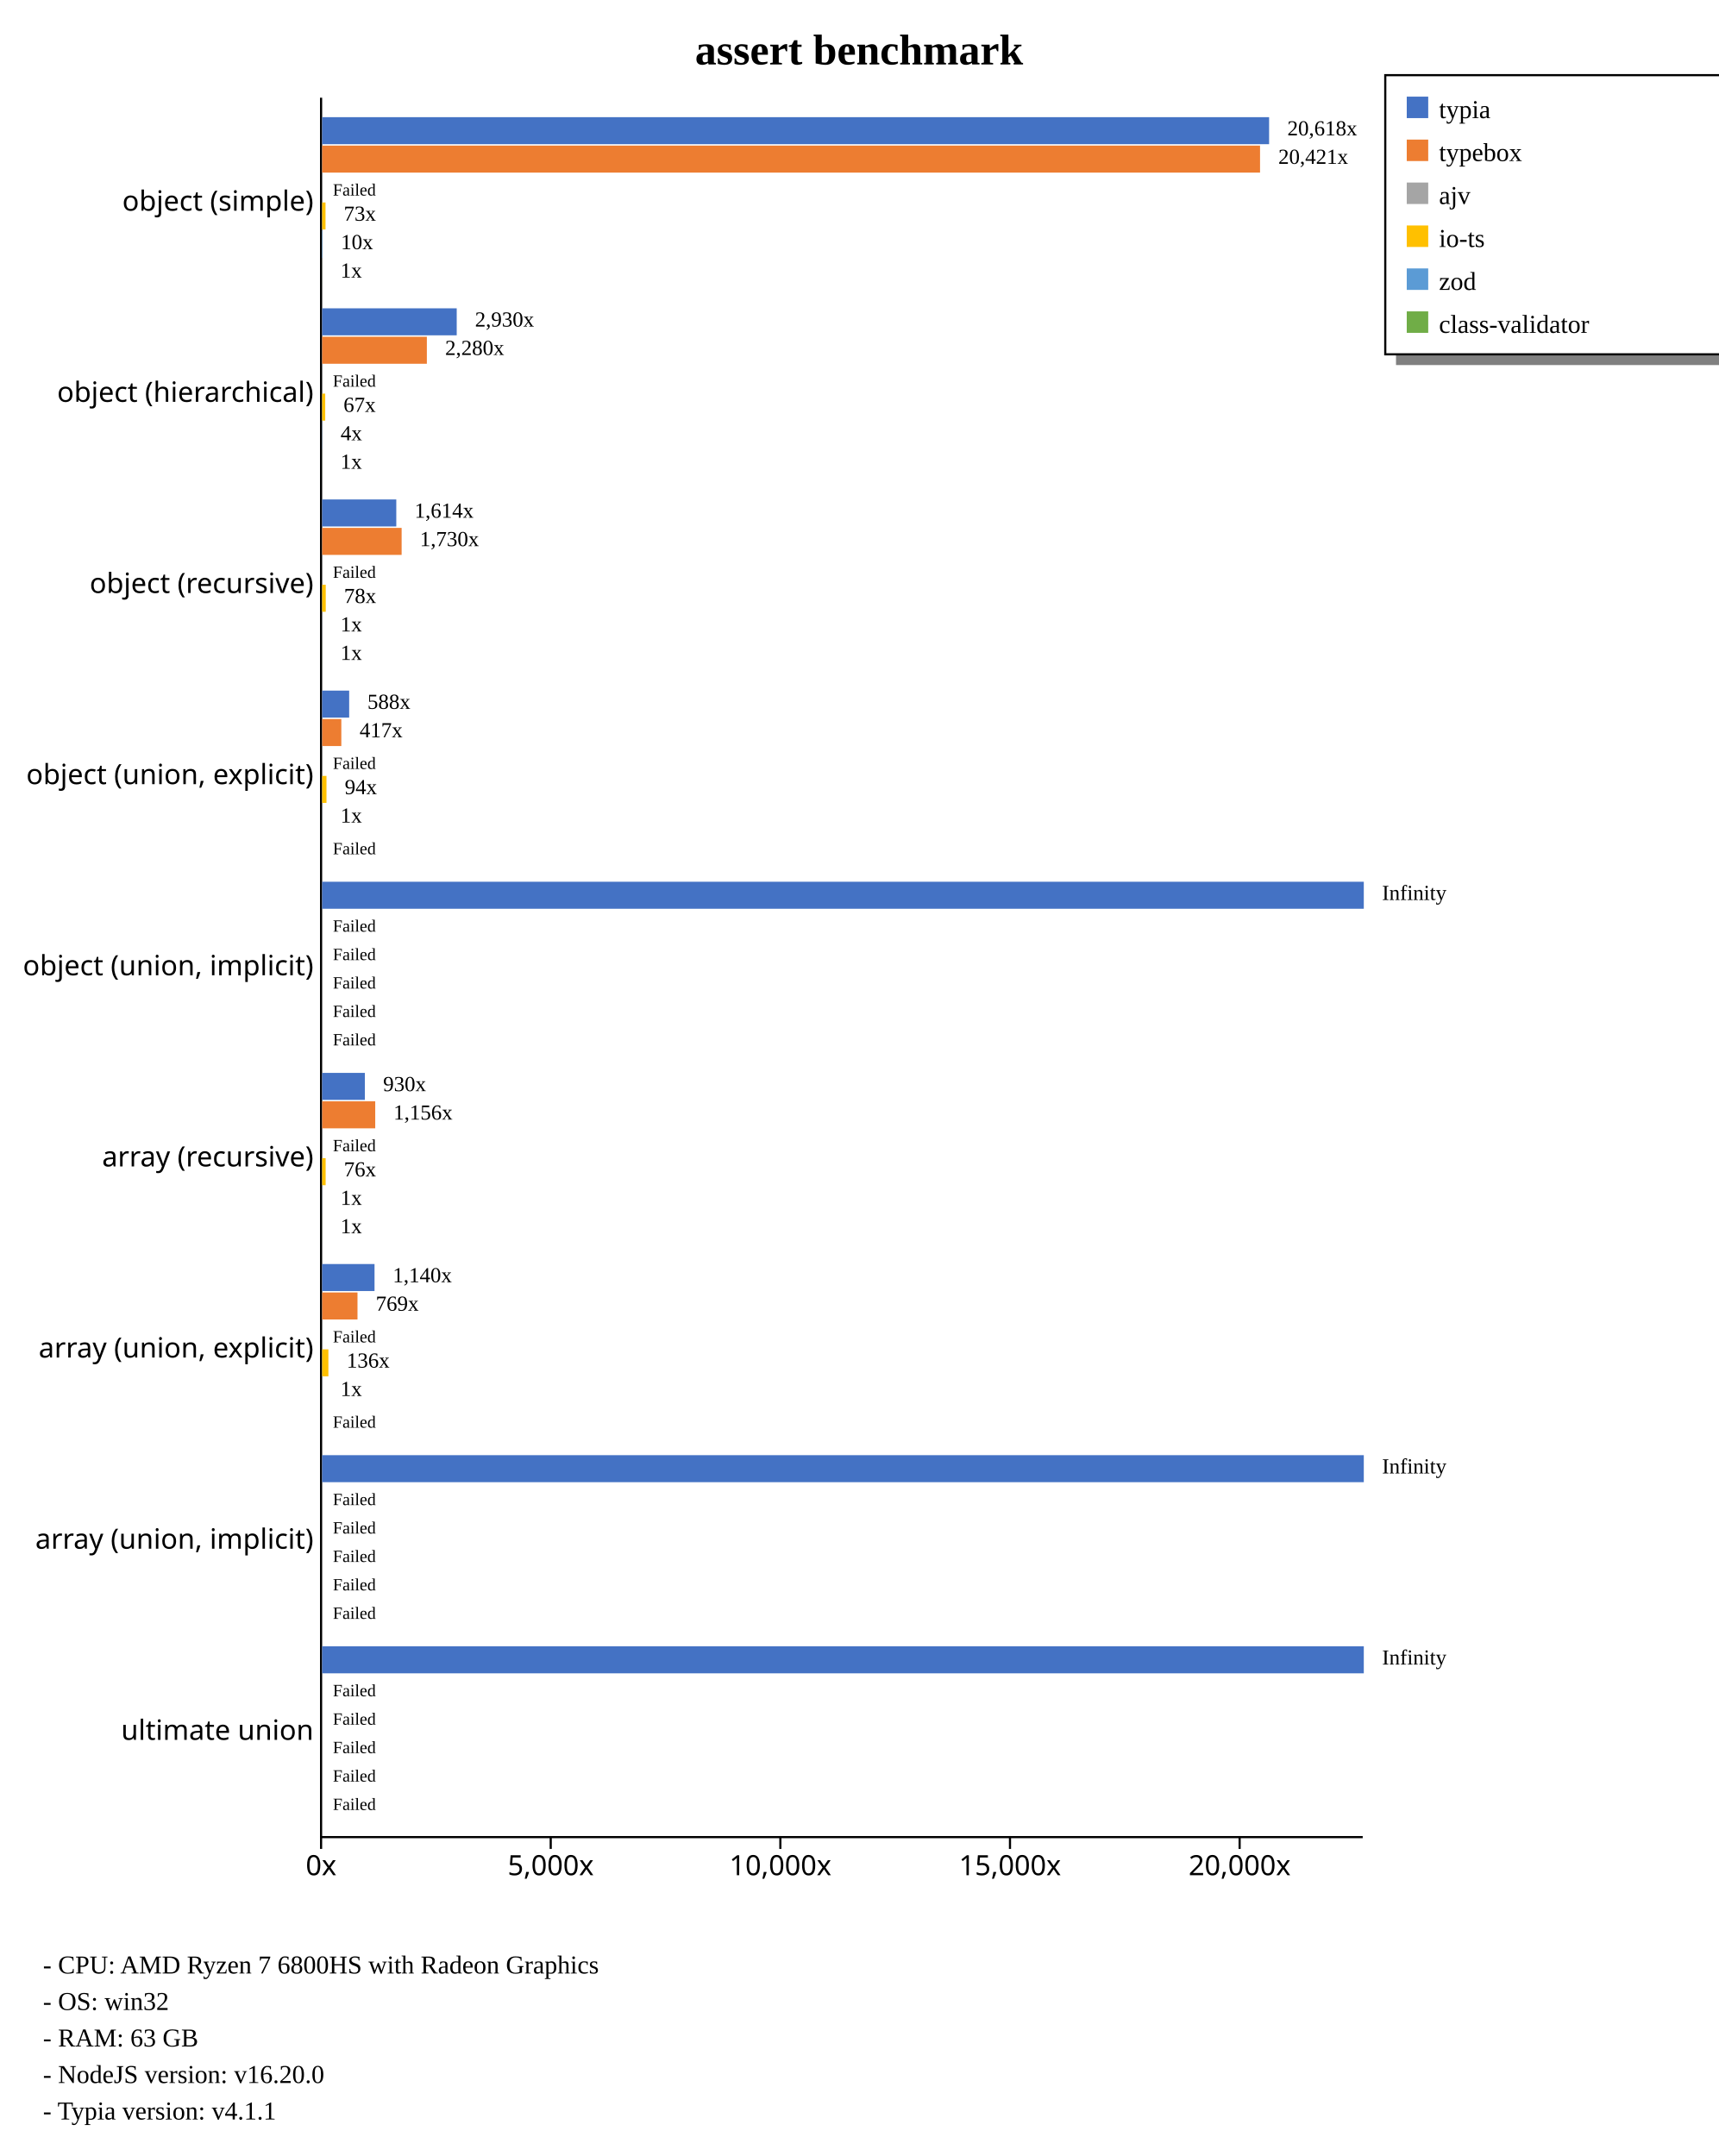
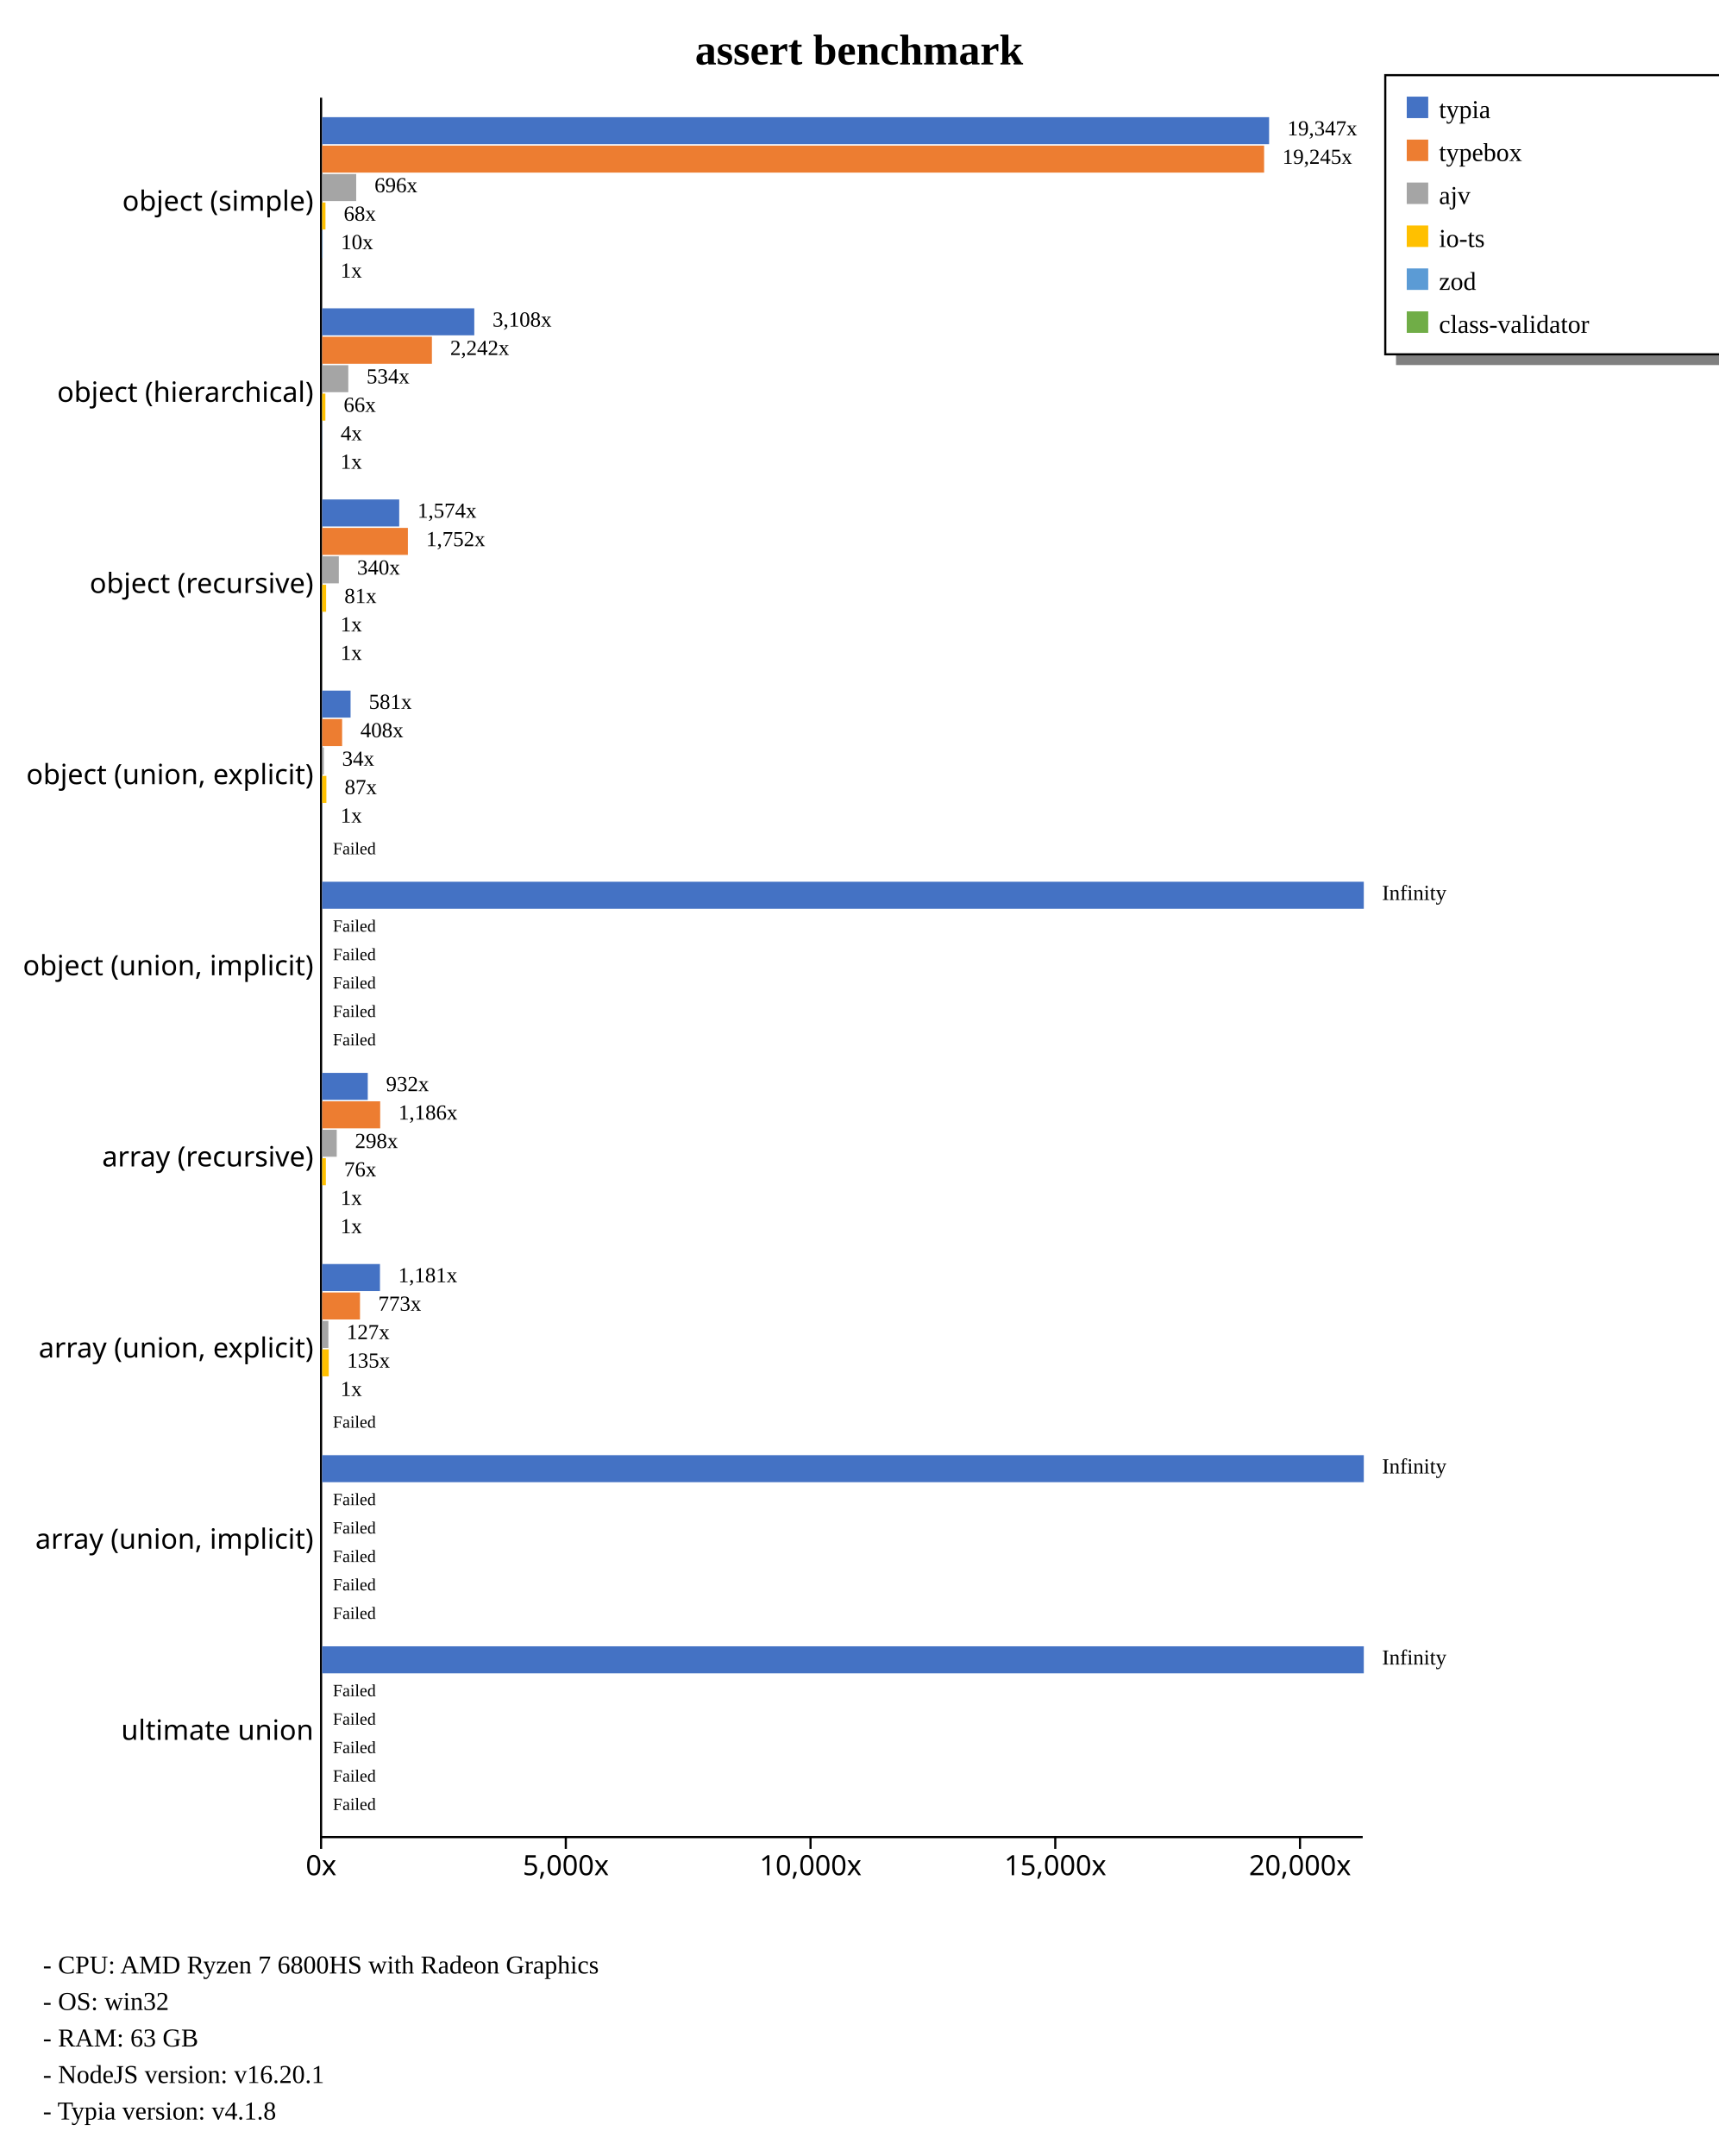
<svg xmlns="http://www.w3.org/2000/svg" width="800" height="1004" style="background-color: white;">
  <g class="y axis" transform="translate(149,45)" fill="none" font-size="10" font-family="sans-serif" text-anchor="end" style="font-size: 13px;">
    <path class="domain" stroke="currentColor" d="M0.5,0.5V810.5" />
    <g class="tick" opacity="1" transform="translate(0,48.95604)" style="font-size: 13px;">
      <line stroke="currentColor" x2="0" />
      <text fill="currentColor" x="-3" dy="0.32em">object (simple)    </text>
    </g>
    <g class="tick" opacity="1" transform="translate(0,137.967)" style="font-size: 13px;">
      <line stroke="currentColor" x2="0" />
      <text fill="currentColor" x="-3" dy="0.32em">object (hierarchical)    </text>
    </g>
    <g class="tick" opacity="1" transform="translate(0,226.978)" style="font-size: 13px;">
      <line stroke="currentColor" x2="0" />
      <text fill="currentColor" x="-3" dy="0.32em">object (recursive)    </text>
    </g>
    <g class="tick" opacity="1" transform="translate(0,315.989)" style="font-size: 13px;">
      <line stroke="currentColor" x2="0" />
      <text fill="currentColor" x="-3" dy="0.32em">object (union, explicit)    </text>
    </g>
    <g class="tick" opacity="1" transform="translate(0,405)" style="font-size: 13px;">
      <line stroke="currentColor" x2="0" />
      <text fill="currentColor" x="-3" dy="0.32em">object (union, implicit)    </text>
    </g>
    <g class="tick" opacity="1" transform="translate(0,494.011)" style="font-size: 13px;">
      <line stroke="currentColor" x2="0" />
      <text fill="currentColor" x="-3" dy="0.32em">array (recursive)    </text>
    </g>
    <g class="tick" opacity="1" transform="translate(0,583.022)" style="font-size: 13px;">
      <line stroke="currentColor" x2="0" />
      <text fill="currentColor" x="-3" dy="0.32em">array (union, explicit)    </text>
    </g>
    <g class="tick" opacity="1" transform="translate(0,672.033)" style="font-size: 13px;">
      <line stroke="currentColor" x2="0" />
      <text fill="currentColor" x="-3" dy="0.32em">array (union, implicit)    </text>
    </g>
    <g class="tick" opacity="1" transform="translate(0,761.044)" style="font-size: 13px;">
      <line stroke="currentColor" x2="0" />
      <text fill="currentColor" x="-3" dy="0.32em">ultimate union    </text>
    </g>
  </g>
  <g class="x axis" transform="translate(149,855)" fill="none" font-size="10" font-family="sans-serif" text-anchor="middle" style="font-size: 13px;">
    <path class="domain" stroke="currentColor" d="M0.5,0.5H485.5" />
    <g class="tick" opacity="1" transform="translate(0.5,0)" style="font-size: 13px;">
      <line stroke="currentColor" y2="6" />
      <text fill="currentColor" y="9" dy="0.71em">0x</text>
    </g>
-     <g class="tick" opacity="1" transform="translate(107.4218,0)" style="font-size: 13px;">
+     <g class="tick" opacity="1" transform="translate(114.4484,0)" style="font-size: 13px;">
      <line stroke="currentColor" y2="6" />
      <text fill="currentColor" y="9" dy="0.71em">5,000x</text>
    </g>
-     <g class="tick" opacity="1" transform="translate(214.3436,0)" style="font-size: 13px;">
+     <g class="tick" opacity="1" transform="translate(228.3968,0)" style="font-size: 13px;">
      <line stroke="currentColor" y2="6" />
      <text fill="currentColor" y="9" dy="0.71em">10,000x</text>
    </g>
-     <g class="tick" opacity="1" transform="translate(321.2654,0)" style="font-size: 13px;">
+     <g class="tick" opacity="1" transform="translate(342.3452,0)" style="font-size: 13px;">
      <line stroke="currentColor" y2="6" />
      <text fill="currentColor" y="9" dy="0.71em">15,000x</text>
    </g>
-     <g class="tick" opacity="1" transform="translate(428.1872,0)" style="font-size: 13px;">
+     <g class="tick" opacity="1" transform="translate(456.2937,0)" style="font-size: 13px;">
      <line stroke="currentColor" y2="6" />
      <text fill="currentColor" y="9" dy="0.71em">20,000x</text>
    </g>
  </g>
  <text transform="translate(400, 30)" style="text-anchor: middle; font-size: 20px; font-weight: bold;">assert benchmark</text>
  <rect x="650" y="165" width="230" height="5" fill="gray" />
  <rect x="645" y="35" width="230" height="130" fill="none" stroke="black" />
  <rect x="655" y="45" width="10" height="10" style="fill: #4472c4;" />
  <text x="670" y="55" style="font-size: 12px;">typia</text>
  <rect x="655" y="65" width="10" height="10" style="fill: #ed7d31;" />
  <text x="670" y="75" style="font-size: 12px;">typebox</text>
  <rect x="655" y="85" width="10" height="10" style="fill: #a5a5a5;" />
  <text x="670" y="95" style="font-size: 12px;">ajv</text>
  <rect x="655" y="105" width="10" height="10" style="fill: #ffc000;" />
  <text x="670" y="115" style="font-size: 12px;">io-ts</text>
  <rect x="655" y="125" width="10" height="10" style="fill: #5b9bd5;" />
  <text x="670" y="135" style="font-size: 12px;">zod</text>
  <rect x="655" y="145" width="10" height="10" style="fill: #70ad47;" />
  <text x="670" y="155" style="font-size: 12px;">class-validator</text>
  <text x="20" y="919" style="font-size: 12px;">  - CPU: AMD Ryzen 7 6800HS with Radeon Graphics</text>
  <text x="20" y="936" style="font-size: 12px;">  - OS: win32</text>
  <text x="20" y="953" style="font-size: 12px;">  - RAM: 63 GB</text>
-   <text x="20" y="970" style="font-size: 12px;">  - NodeJS version: v16.20.0</text>
-   <text x="20" y="987" style="font-size: 12px;">  - Typia version: v4.1.1</text>
+   <text x="20" y="970" style="font-size: 12px;">  - NodeJS version: v16.20.1</text>
+   <text x="20" y="987" style="font-size: 12px;">  - Typia version: v4.1.8</text>
  <g style="font-size: 13px;">
    <g style="font-size: 13px;">
      <rect x="150" y="54.563" width="440.909" height="12.579" fill="#4472c4" />
-       <rect x="150" y="67.804" width="436.694" height="12.579" fill="#ed7d31" />
-       <rect x="150" y="81.046" width="0" height="12.579" fill="#a5a5a5" />
-       <rect x="150" y="94.287" width="1.564" height="12.579" fill="#ffc000" />
-       <rect x="150" y="107.528" width="0.209" height="12.579" fill="#5b9bd5" />
-       <rect x="150" y="120.77" width="0.021" height="12.579" fill="#70ad47" />
-       <text class="label" x="599.409" y="63.063" font-size="10px">20,618x</text>
-       <text class="label" x="595.194" y="76.304" font-size="10px">20,421x</text>
-       <text class="label" x="158.5" y="89.546" font-size="10px" />
-       <text class="label" x="160.064" y="102.787" font-size="10px">73x</text>
-       <text class="label" x="158.709" y="116.028" font-size="10px">10x</text>
-       <text class="label" x="158.521" y="129.27" font-size="10px">1x</text>
+       <rect x="150" y="67.804" width="438.584" height="12.579" fill="#ed7d31" />
+       <rect x="150" y="81.046" width="15.85" height="12.579" fill="#a5a5a5" />
+       <rect x="150" y="94.287" width="1.541" height="12.579" fill="#ffc000" />
+       <rect x="150" y="107.528" width="0.223" height="12.579" fill="#5b9bd5" />
+       <rect x="150" y="120.77" width="0.023" height="12.579" fill="#70ad47" />
+       <text class="label" x="599.409" y="63.063" font-size="10px">19,347x</text>
+       <text class="label" x="597.084" y="76.304" font-size="10px">19,245x</text>
+       <text class="label" x="174.35" y="89.546" font-size="10px">696x</text>
+       <text class="label" x="160.041" y="102.787" font-size="10px">68x</text>
+       <text class="label" x="158.723" y="116.028" font-size="10px">10x</text>
+       <text class="label" x="158.523" y="129.27" font-size="10px">1x</text>
      <text class="label" x="595.909" y="64.563" font-size="8px" />
-       <text class="label" x="591.694" y="77.804" font-size="8px" />
-       <text class="label" x="155" y="91.046" font-size="8px">Failed</text>
-       <text class="label" x="156.564" y="104.287" font-size="8px" />
-       <text class="label" x="155.209" y="117.528" font-size="8px" />
-       <text class="label" x="155.021" y="130.77" font-size="8px" />
-     </g>
-     <g style="font-size: 13px;">
-       <rect x="150" y="143.574" width="62.655" height="12.579" fill="#4472c4" />
-       <rect x="150" y="156.815" width="48.749" height="12.579" fill="#ed7d31" />
-       <rect x="150" y="170.057" width="0" height="12.579" fill="#a5a5a5" />
-       <rect x="150" y="183.298" width="1.423" height="12.579" fill="#ffc000" />
-       <rect x="150" y="196.539" width="0.079" height="12.579" fill="#5b9bd5" />
-       <rect x="150" y="209.781" width="0.021" height="12.579" fill="#70ad47" />
-       <text class="label" x="221.155" y="152.074" font-size="10px">2,930x</text>
-       <text class="label" x="207.249" y="165.315" font-size="10px">2,280x</text>
-       <text class="label" x="158.5" y="178.557" font-size="10px" />
-       <text class="label" x="159.923" y="191.798" font-size="10px">67x</text>
-       <text class="label" x="158.579" y="205.039" font-size="10px">4x</text>
-       <text class="label" x="158.521" y="218.281" font-size="10px">1x</text>
-       <text class="label" x="217.655" y="153.574" font-size="8px" />
-       <text class="label" x="203.749" y="166.815" font-size="8px" />
-       <text class="label" x="155" y="180.057" font-size="8px">Failed</text>
-       <text class="label" x="156.423" y="193.298" font-size="8px" />
-       <text class="label" x="155.079" y="206.539" font-size="8px" />
-       <text class="label" x="155.021" y="219.781" font-size="8px" />
-     </g>
-     <g style="font-size: 13px;">
-       <rect x="150" y="232.585" width="34.517" height="12.579" fill="#4472c4" />
-       <rect x="150" y="245.826" width="37.001" height="12.579" fill="#ed7d31" />
-       <rect x="150" y="259.068" width="0" height="12.579" fill="#a5a5a5" />
-       <rect x="150" y="272.309" width="1.673" height="12.579" fill="#ffc000" />
-       <rect x="150" y="285.55" width="0.021" height="12.579" fill="#5b9bd5" />
-       <rect x="150" y="298.792" width="0.025" height="12.579" fill="#70ad47" />
-       <text class="label" x="193.017" y="241.085" font-size="10px">1,614x</text>
-       <text class="label" x="195.501" y="254.326" font-size="10px">1,730x</text>
-       <text class="label" x="158.5" y="267.568" font-size="10px" />
-       <text class="label" x="160.173" y="280.809" font-size="10px">78x</text>
-       <text class="label" x="158.521" y="294.05" font-size="10px">1x</text>
-       <text class="label" x="158.525" y="307.292" font-size="10px">1x</text>
-       <text class="label" x="189.517" y="242.585" font-size="8px" />
-       <text class="label" x="192.001" y="255.826" font-size="8px" />
-       <text class="label" x="155" y="269.068" font-size="8px">Failed</text>
-       <text class="label" x="156.673" y="282.309" font-size="8px" />
-       <text class="label" x="155.021" y="295.55" font-size="8px" />
-       <text class="label" x="155.025" y="308.792" font-size="8px" />
-     </g>
-     <g style="font-size: 13px;">
-       <rect x="150" y="321.596" width="12.58" height="12.579" fill="#4472c4" />
-       <rect x="150" y="334.837" width="8.924" height="12.579" fill="#ed7d31" />
-       <rect x="150" y="348.079" width="0" height="12.579" fill="#a5a5a5" />
-       <rect x="150" y="361.32" width="2.015" height="12.579" fill="#ffc000" />
-       <rect x="150" y="374.561" width="0.021" height="12.579" fill="#5b9bd5" />
+       <text class="label" x="593.584" y="77.804" font-size="8px" />
+       <text class="label" x="170.85" y="91.046" font-size="8px" />
+       <text class="label" x="156.541" y="104.287" font-size="8px" />
+       <text class="label" x="155.223" y="117.528" font-size="8px" />
+       <text class="label" x="155.023" y="130.77" font-size="8px" />
+     </g>
+     <g style="font-size: 13px;">
+       <rect x="150" y="143.574" width="70.831" height="12.579" fill="#4472c4" />
+       <rect x="150" y="156.815" width="51.101" height="12.579" fill="#ed7d31" />
+       <rect x="150" y="170.057" width="12.171" height="12.579" fill="#a5a5a5" />
+       <rect x="150" y="183.298" width="1.497" height="12.579" fill="#ffc000" />
+       <rect x="150" y="196.539" width="0.086" height="12.579" fill="#5b9bd5" />
+       <rect x="150" y="209.781" width="0.023" height="12.579" fill="#70ad47" />
+       <text class="label" x="229.331" y="152.074" font-size="10px">3,108x</text>
+       <text class="label" x="209.601" y="165.315" font-size="10px">2,242x</text>
+       <text class="label" x="170.671" y="178.557" font-size="10px">534x</text>
+       <text class="label" x="159.997" y="191.798" font-size="10px">66x</text>
+       <text class="label" x="158.586" y="205.039" font-size="10px">4x</text>
+       <text class="label" x="158.523" y="218.281" font-size="10px">1x</text>
+       <text class="label" x="225.831" y="153.574" font-size="8px" />
+       <text class="label" x="206.101" y="166.815" font-size="8px" />
+       <text class="label" x="167.171" y="180.057" font-size="8px" />
+       <text class="label" x="156.497" y="193.298" font-size="8px" />
+       <text class="label" x="155.086" y="206.539" font-size="8px" />
+       <text class="label" x="155.023" y="219.781" font-size="8px" />
+     </g>
+     <g style="font-size: 13px;">
+       <rect x="150" y="232.585" width="35.879" height="12.579" fill="#4472c4" />
+       <rect x="150" y="245.826" width="39.92" height="12.579" fill="#ed7d31" />
+       <rect x="150" y="259.068" width="7.758" height="12.579" fill="#a5a5a5" />
+       <rect x="150" y="272.309" width="1.851" height="12.579" fill="#ffc000" />
+       <rect x="150" y="285.55" width="0.023" height="12.579" fill="#5b9bd5" />
+       <rect x="150" y="298.792" width="0.028" height="12.579" fill="#70ad47" />
+       <text class="label" x="194.379" y="241.085" font-size="10px">1,574x</text>
+       <text class="label" x="198.42" y="254.326" font-size="10px">1,752x</text>
+       <text class="label" x="166.258" y="267.568" font-size="10px">340x</text>
+       <text class="label" x="160.351" y="280.809" font-size="10px">81x</text>
+       <text class="label" x="158.523" y="294.05" font-size="10px">1x</text>
+       <text class="label" x="158.528" y="307.292" font-size="10px">1x</text>
+       <text class="label" x="190.879" y="242.585" font-size="8px" />
+       <text class="label" x="194.92" y="255.826" font-size="8px" />
+       <text class="label" x="162.758" y="269.068" font-size="8px" />
+       <text class="label" x="156.851" y="282.309" font-size="8px" />
+       <text class="label" x="155.023" y="295.55" font-size="8px" />
+       <text class="label" x="155.028" y="308.792" font-size="8px" />
+     </g>
+     <g style="font-size: 13px;">
+       <rect x="150" y="321.596" width="13.229" height="12.579" fill="#4472c4" />
+       <rect x="150" y="334.837" width="9.297" height="12.579" fill="#ed7d31" />
+       <rect x="150" y="348.079" width="0.779" height="12.579" fill="#a5a5a5" />
+       <rect x="150" y="361.32" width="1.972" height="12.579" fill="#ffc000" />
+       <rect x="150" y="374.561" width="0.023" height="12.579" fill="#5b9bd5" />
      <rect x="150" y="387.803" width="0" height="12.579" fill="#70ad47" />
-       <text class="label" x="171.08" y="330.096" font-size="10px">588x</text>
-       <text class="label" x="167.424" y="343.337" font-size="10px">417x</text>
-       <text class="label" x="158.5" y="356.579" font-size="10px" />
-       <text class="label" x="160.515" y="369.82" font-size="10px">94x</text>
-       <text class="label" x="158.521" y="383.061" font-size="10px">1x</text>
+       <text class="label" x="171.729" y="330.096" font-size="10px">581x</text>
+       <text class="label" x="167.797" y="343.337" font-size="10px">408x</text>
+       <text class="label" x="159.279" y="356.579" font-size="10px">34x</text>
+       <text class="label" x="160.472" y="369.82" font-size="10px">87x</text>
+       <text class="label" x="158.523" y="383.061" font-size="10px">1x</text>
      <text class="label" x="158.5" y="396.303" font-size="10px" />
-       <text class="label" x="167.58" y="331.596" font-size="8px" />
-       <text class="label" x="163.924" y="344.837" font-size="8px" />
-       <text class="label" x="155" y="358.079" font-size="8px">Failed</text>
-       <text class="label" x="157.015" y="371.32" font-size="8px" />
-       <text class="label" x="155.021" y="384.561" font-size="8px" />
+       <text class="label" x="168.229" y="331.596" font-size="8px" />
+       <text class="label" x="164.297" y="344.837" font-size="8px" />
+       <text class="label" x="155.779" y="358.079" font-size="8px" />
+       <text class="label" x="156.972" y="371.32" font-size="8px" />
+       <text class="label" x="155.023" y="384.561" font-size="8px" />
      <text class="label" x="155" y="397.803" font-size="8px">Failed</text>
    </g>
    <g style="font-size: 13px;">
      <rect x="150" y="410.607" width="485" height="12.579" fill="#4472c4" />
      <rect x="150" y="423.848" width="0" height="12.579" fill="#ed7d31" />
      <rect x="150" y="437.09" width="0" height="12.579" fill="#a5a5a5" />
      <rect x="150" y="450.331" width="0" height="12.579" fill="#ffc000" />
      <rect x="150" y="463.572" width="0" height="12.579" fill="#5b9bd5" />
      <rect x="150" y="476.814" width="0" height="12.579" fill="#70ad47" />
      <text class="label" x="643.5" y="419.107" font-size="10px">Infinity</text>
      <text class="label" x="158.5" y="432.348" font-size="10px" />
      <text class="label" x="158.5" y="445.59" font-size="10px" />
      <text class="label" x="158.5" y="458.831" font-size="10px" />
      <text class="label" x="158.5" y="472.072" font-size="10px" />
      <text class="label" x="158.5" y="485.314" font-size="10px" />
      <text class="label" x="640" y="420.607" font-size="8px" />
      <text class="label" x="155" y="433.848" font-size="8px">Failed</text>
      <text class="label" x="155" y="447.09" font-size="8px">Failed</text>
      <text class="label" x="155" y="460.331" font-size="8px">Failed</text>
      <text class="label" x="155" y="473.572" font-size="8px">Failed</text>
      <text class="label" x="155" y="486.814" font-size="8px">Failed</text>
    </g>
    <g style="font-size: 13px;">
-       <rect x="150" y="499.618" width="19.889" height="12.579" fill="#4472c4" />
-       <rect x="150" y="512.859" width="24.712" height="12.579" fill="#ed7d31" />
-       <rect x="150" y="526.101" width="0" height="12.579" fill="#a5a5a5" />
-       <rect x="150" y="539.342" width="1.622" height="12.579" fill="#ffc000" />
-       <rect x="150" y="552.583" width="0.025" height="12.579" fill="#5b9bd5" />
-       <rect x="150" y="565.825" width="0.021" height="12.579" fill="#70ad47" />
-       <text class="label" x="178.389" y="508.118" font-size="10px">930x</text>
-       <text class="label" x="183.212" y="521.359" font-size="10px">1,156x</text>
-       <text class="label" x="158.5" y="534.601" font-size="10px" />
-       <text class="label" x="160.122" y="547.842" font-size="10px">76x</text>
-       <text class="label" x="158.525" y="561.083" font-size="10px">1x</text>
-       <text class="label" x="158.521" y="574.325" font-size="10px">1x</text>
-       <text class="label" x="174.889" y="509.618" font-size="8px" />
-       <text class="label" x="179.712" y="522.859" font-size="8px" />
-       <text class="label" x="155" y="536.101" font-size="8px">Failed</text>
-       <text class="label" x="156.622" y="549.342" font-size="8px" />
-       <text class="label" x="155.025" y="562.583" font-size="8px" />
-       <text class="label" x="155.021" y="575.825" font-size="8px" />
-     </g>
-     <g style="font-size: 13px;">
-       <rect x="150" y="588.629" width="24.384" height="12.579" fill="#4472c4" />
-       <rect x="150" y="601.87" width="16.454" height="12.579" fill="#ed7d31" />
-       <rect x="150" y="615.112" width="0" height="12.579" fill="#a5a5a5" />
-       <rect x="150" y="628.353" width="2.899" height="12.579" fill="#ffc000" />
-       <rect x="150" y="641.594" width="0.021" height="12.579" fill="#5b9bd5" />
+       <rect x="150" y="499.618" width="21.236" height="12.579" fill="#4472c4" />
+       <rect x="150" y="512.859" width="27.019" height="12.579" fill="#ed7d31" />
+       <rect x="150" y="526.101" width="6.789" height="12.579" fill="#a5a5a5" />
+       <rect x="150" y="539.342" width="1.729" height="12.579" fill="#ffc000" />
+       <rect x="150" y="552.583" width="0.027" height="12.579" fill="#5b9bd5" />
+       <rect x="150" y="565.825" width="0.023" height="12.579" fill="#70ad47" />
+       <text class="label" x="179.736" y="508.118" font-size="10px">932x</text>
+       <text class="label" x="185.519" y="521.359" font-size="10px">1,186x</text>
+       <text class="label" x="165.289" y="534.601" font-size="10px">298x</text>
+       <text class="label" x="160.229" y="547.842" font-size="10px">76x</text>
+       <text class="label" x="158.527" y="561.083" font-size="10px">1x</text>
+       <text class="label" x="158.523" y="574.325" font-size="10px">1x</text>
+       <text class="label" x="176.236" y="509.618" font-size="8px" />
+       <text class="label" x="182.019" y="522.859" font-size="8px" />
+       <text class="label" x="161.789" y="536.101" font-size="8px" />
+       <text class="label" x="156.729" y="549.342" font-size="8px" />
+       <text class="label" x="155.027" y="562.583" font-size="8px" />
+       <text class="label" x="155.023" y="575.825" font-size="8px" />
+     </g>
+     <g style="font-size: 13px;">
+       <rect x="150" y="588.629" width="26.92" height="12.579" fill="#4472c4" />
+       <rect x="150" y="601.87" width="17.618" height="12.579" fill="#ed7d31" />
+       <rect x="150" y="615.112" width="2.892" height="12.579" fill="#a5a5a5" />
+       <rect x="150" y="628.353" width="3.07" height="12.579" fill="#ffc000" />
+       <rect x="150" y="641.594" width="0.023" height="12.579" fill="#5b9bd5" />
      <rect x="150" y="654.836" width="0" height="12.579" fill="#70ad47" />
-       <text class="label" x="182.884" y="597.129" font-size="10px">1,140x</text>
-       <text class="label" x="174.954" y="610.37" font-size="10px">769x</text>
-       <text class="label" x="158.5" y="623.612" font-size="10px" />
-       <text class="label" x="161.399" y="636.853" font-size="10px">136x</text>
-       <text class="label" x="158.521" y="650.094" font-size="10px">1x</text>
+       <text class="label" x="185.42" y="597.129" font-size="10px">1,181x</text>
+       <text class="label" x="176.118" y="610.37" font-size="10px">773x</text>
+       <text class="label" x="161.392" y="623.612" font-size="10px">127x</text>
+       <text class="label" x="161.57" y="636.853" font-size="10px">135x</text>
+       <text class="label" x="158.523" y="650.094" font-size="10px">1x</text>
      <text class="label" x="158.5" y="663.336" font-size="10px" />
-       <text class="label" x="179.384" y="598.629" font-size="8px" />
-       <text class="label" x="171.454" y="611.87" font-size="8px" />
-       <text class="label" x="155" y="625.112" font-size="8px">Failed</text>
-       <text class="label" x="157.899" y="638.353" font-size="8px" />
-       <text class="label" x="155.021" y="651.594" font-size="8px" />
+       <text class="label" x="181.92" y="598.629" font-size="8px" />
+       <text class="label" x="172.618" y="611.87" font-size="8px" />
+       <text class="label" x="157.892" y="625.112" font-size="8px" />
+       <text class="label" x="158.07" y="638.353" font-size="8px" />
+       <text class="label" x="155.023" y="651.594" font-size="8px" />
      <text class="label" x="155" y="664.836" font-size="8px">Failed</text>
    </g>
    <g style="font-size: 13px;">
      <rect x="150" y="677.64" width="485" height="12.579" fill="#4472c4" />
      <rect x="150" y="690.881" width="0" height="12.579" fill="#ed7d31" />
      <rect x="150" y="704.123" width="0" height="12.579" fill="#a5a5a5" />
      <rect x="150" y="717.364" width="0" height="12.579" fill="#ffc000" />
      <rect x="150" y="730.605" width="0" height="12.579" fill="#5b9bd5" />
      <rect x="150" y="743.847" width="0" height="12.579" fill="#70ad47" />
      <text class="label" x="643.5" y="686.14" font-size="10px">Infinity</text>
      <text class="label" x="158.5" y="699.381" font-size="10px" />
      <text class="label" x="158.5" y="712.623" font-size="10px" />
      <text class="label" x="158.5" y="725.864" font-size="10px" />
      <text class="label" x="158.5" y="739.105" font-size="10px" />
      <text class="label" x="158.5" y="752.347" font-size="10px" />
      <text class="label" x="640" y="687.64" font-size="8px" />
      <text class="label" x="155" y="700.881" font-size="8px">Failed</text>
      <text class="label" x="155" y="714.123" font-size="8px">Failed</text>
      <text class="label" x="155" y="727.364" font-size="8px">Failed</text>
      <text class="label" x="155" y="740.605" font-size="8px">Failed</text>
      <text class="label" x="155" y="753.847" font-size="8px">Failed</text>
    </g>
    <g style="font-size: 13px;">
      <rect x="150" y="766.651" width="485" height="12.579" fill="#4472c4" />
      <rect x="150" y="779.892" width="0" height="12.579" fill="#ed7d31" />
      <rect x="150" y="793.134" width="0" height="12.579" fill="#a5a5a5" />
      <rect x="150" y="806.375" width="0" height="12.579" fill="#ffc000" />
      <rect x="150" y="819.616" width="0" height="12.579" fill="#5b9bd5" />
      <rect x="150" y="832.858" width="0" height="12.579" fill="#70ad47" />
      <text class="label" x="643.5" y="775.151" font-size="10px">Infinity</text>
      <text class="label" x="158.5" y="788.392" font-size="10px" />
      <text class="label" x="158.5" y="801.634" font-size="10px" />
      <text class="label" x="158.5" y="814.875" font-size="10px" />
      <text class="label" x="158.5" y="828.116" font-size="10px" />
      <text class="label" x="158.5" y="841.358" font-size="10px" />
      <text class="label" x="640" y="776.651" font-size="8px" />
      <text class="label" x="155" y="789.892" font-size="8px">Failed</text>
      <text class="label" x="155" y="803.134" font-size="8px">Failed</text>
      <text class="label" x="155" y="816.375" font-size="8px">Failed</text>
      <text class="label" x="155" y="829.616" font-size="8px">Failed</text>
      <text class="label" x="155" y="842.858" font-size="8px">Failed</text>
    </g>
  </g>
</svg>
